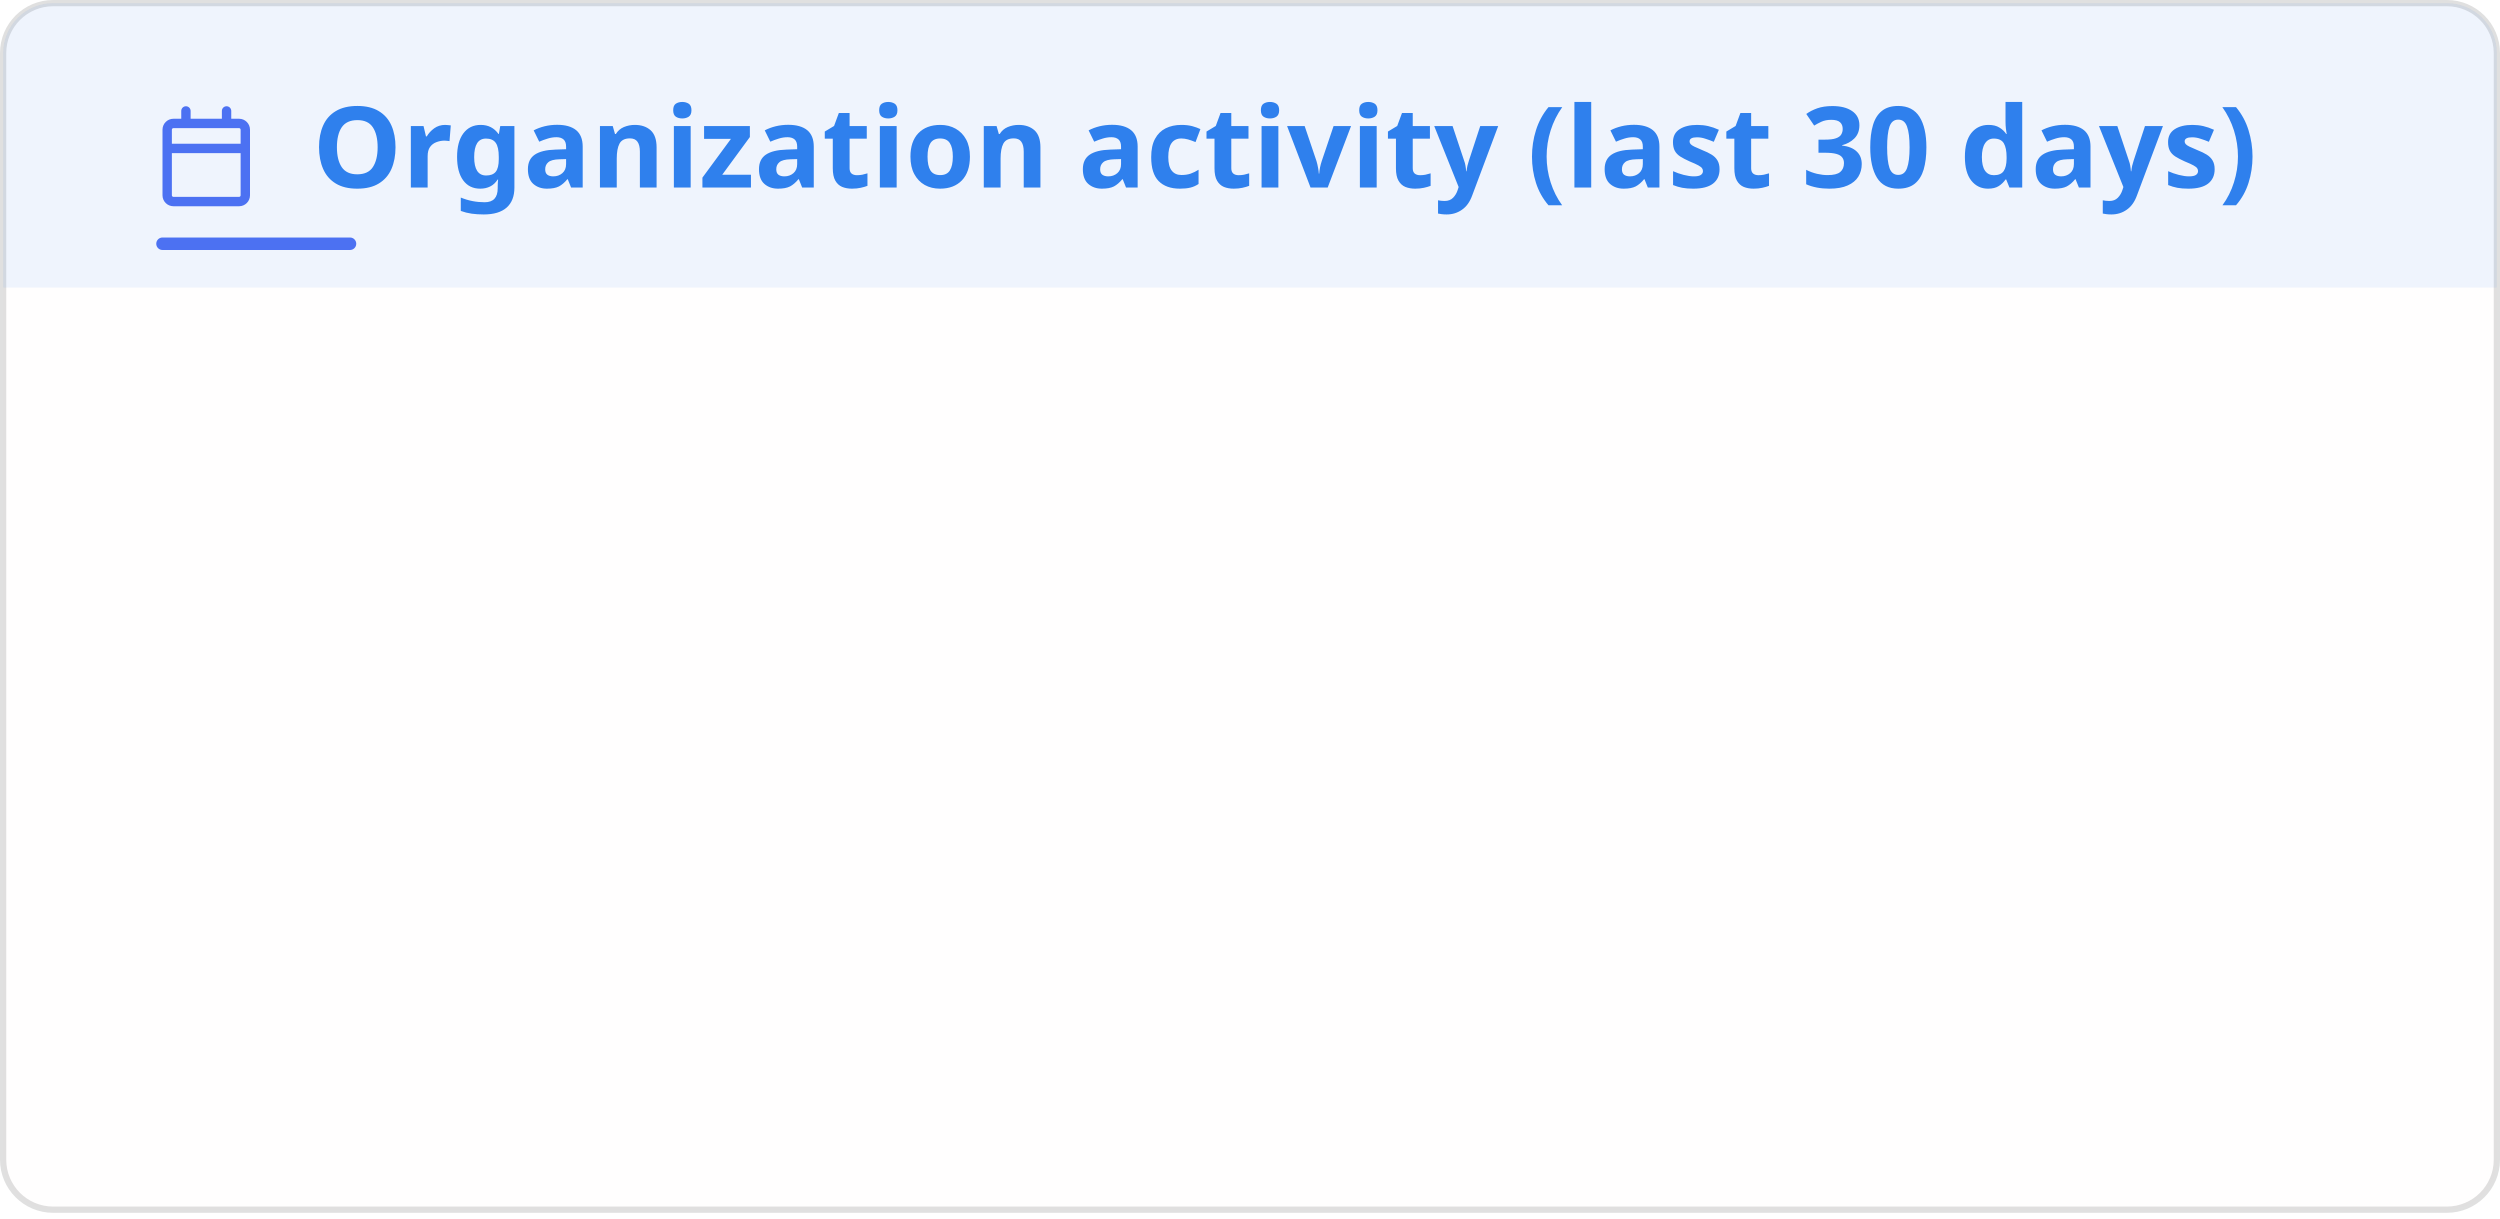
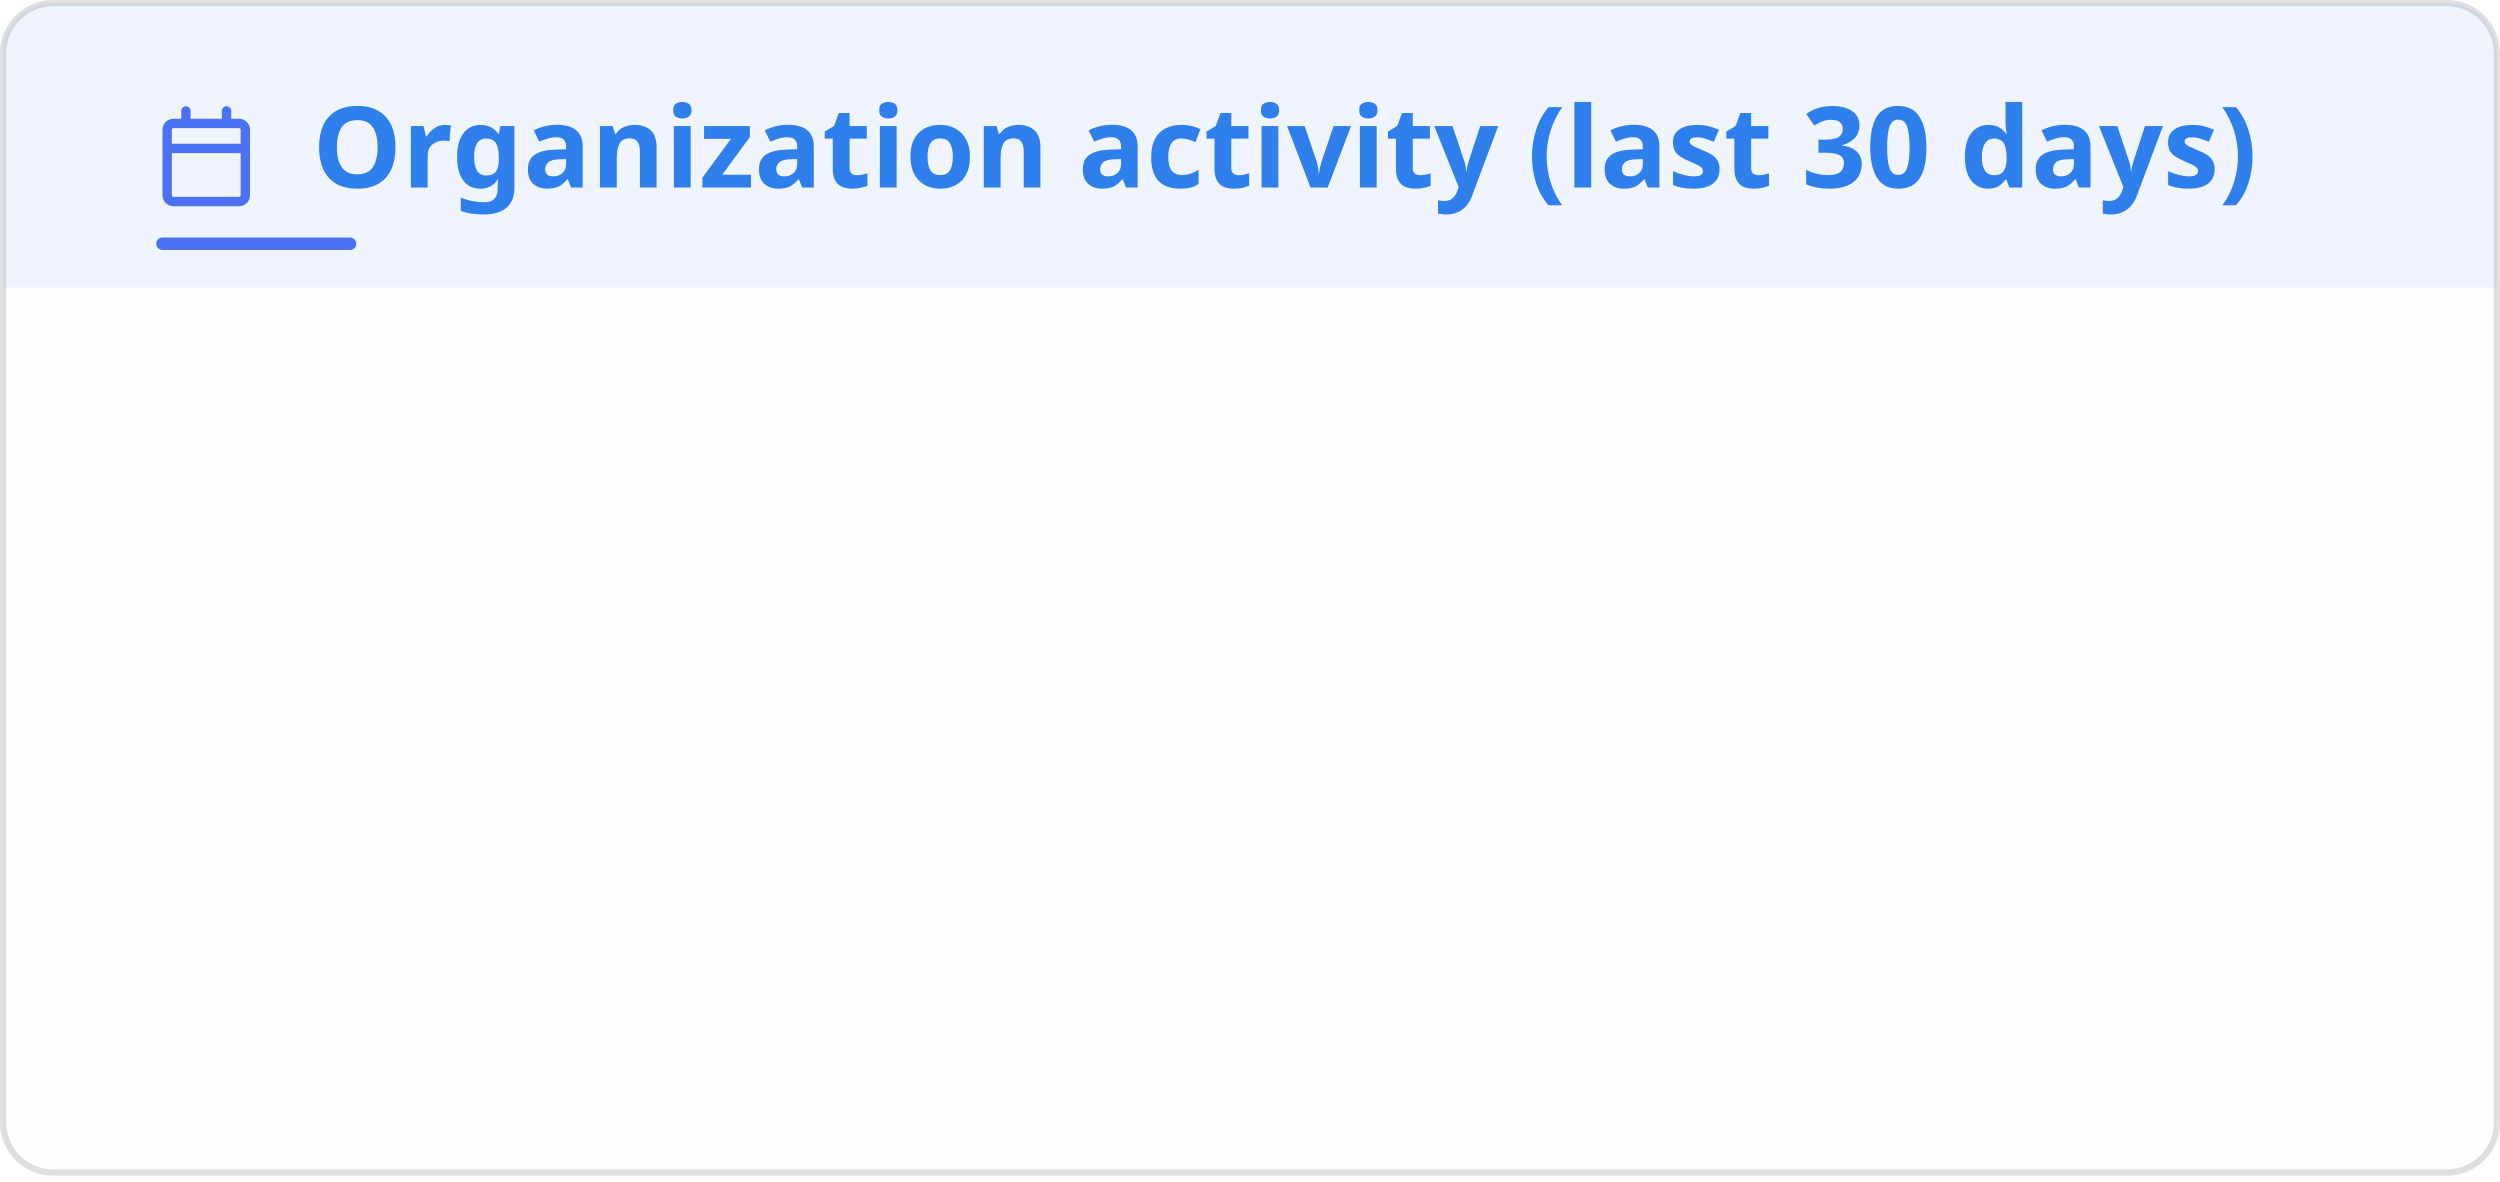
- <svg xmlns="http://www.w3.org/2000/svg" width="400" height="195" viewBox="0 0 400 195" fill="none" role="img" aria-labelledby="title-id desc-id">
+ <svg xmlns="http://www.w3.org/2000/svg" width="400" height="189" viewBox="0 0 400 189" fill="none" role="img" aria-labelledby="title-id desc-id">
  <style>
    .header {
      font: 600 18px 'Segoe UI', Ubuntu, "Helvetica Neue", Sans-Serif;
      fill: #2f80ed;
      animation: fadeInAnimation 0.8s ease-in-out forwards;
    }
    /* The icon reads against the title rather than with it, so it keeps its own color. */
    .title-icon {
      fill: #4c71f2;
      animation: fadeInAnimation 0.8s ease-in-out forwards;
    }
    .title-accent {
      fill: #4c71f2;
      animation: fadeInAnimation 0.8s ease-in-out forwards;
    }
    .title-band {
      fill: #2f80ed;
      opacity: 0.08;
    }
    @supports(-moz-appearance: auto) {
      /* Selector detects Firefox */
      .header {
        font-size: 15.5px;
      }
    }
    .stat {
      font: 400 14px 'Segoe UI', Ubuntu, "Helvetica Neue", Sans-Serif;
      fill: #434d58;
      font-variant-numeric: tabular-nums;
    }
    .stagger {
      opacity: 0;
      animation: fadeInAnimation 0.3s ease-in-out forwards;
    }
    .not_bold {
      font-weight: 400;
      opacity: 0.75;
    }
    .bold {
      font-weight: 600;
    }
    .icon {
      fill: #4c71f2;
      opacity: 0.75;
      display: block;
    }
    /* Animations */
    @keyframes scaleInAnimation {
      from {
        transform: translate(-5px, 5px) scale(0);
      }
      to {
        transform: translate(-5px, 5px) scale(1);
      }
    }
    @keyframes fadeInAnimation {
      from {
        opacity: 0;
      }
      to {
        opacity: 1;
      }
    }
    @media (prefers-reduced-motion: reduce) {
      * {
        animation-duration: 0s !important;
        animation-delay: 0s !important;
      }
    }
  </style>
  <rect data-testid="card-bg" class="card-bg" x="0.5" y="0.5" rx="8" height="99%" stroke="#0000001f" width="399" fill="#fffefe" stroke-opacity="1" />
  <path data-testid="title-band" class="title-band" d="M0.5 8.5a8 8 0 0 1 8 -8h383a8 8 0 0 1 8 8v37.5h-399z" />
  <g data-testid="card-title" transform="translate(25, 30)">
    <g>
      <svg class="title-icon" x="0" y="-13" viewBox="0 0 16 16" version="1.1" width="16" height="16">
        <path d="M4.75 0a.75.75 0 0 1 .75.75V2h5V.75a.75.75 0 0 1 1.5 0V2h1.25c.966 0 1.75.784 1.75 1.75v10.5A1.75 1.75 0 0 1 13.25 16H2.75A1.75 1.75 0 0 1 1 14.25V3.75C1 2.784 1.784 2 2.75 2H4V.75A.75.75 0 0 1 4.75 0ZM2.5 7.5v6.75c0 .138.112.25.25.25h10.5a.25.25 0 0 0 .25-.25V7.5Zm10.75-4H2.75a.25.25 0 0 0-.25.25V6h11V3.75a.25.25 0 0 0-.25-.25Z" />
      </svg>
    </g>
    <g transform="translate(25, 0)">
      <text x="0" y="0" class="header" data-testid="header">Organization activity (last 30 days)</text>
    </g>
    <rect data-testid="title-accent" class="title-accent" x="0" y="8" width="32" height="2" rx="1" />
  </g>
  <g data-testid="main-card-body" transform="translate(0, 55)">
    <g>
      <g class="stagger" style="animation-delay: 120ms" transform="translate(25, 0)">
        <svg data-testid="icon" class="icon" viewBox="0 0 16 16" version="1.1" width="16" height="16">
          <path fill-rule="evenodd" d="M7.177 3.073L9.573.677A.25.25 0 0110 .854v4.792a.25.25 0 01-.427.177L7.177 3.427a.25.25 0 010-.354zM3.75 2.5a.75.75 0 100 1.5.75.75 0 000-1.5zm-2.25.75a2.25 2.25 0 113 2.122v5.256a2.251 2.251 0 11-1.5 0V5.372A2.25 2.25 0 011.5 3.25zM11 2.5h-1V4h1a1 1 0 011 1v5.628a2.251 2.251 0 101.5 0V5A2.5 2.5 0 0011 2.5zm1 10.25a.75.75 0 111.5 0 .75.75 0 01-1.5 0zM3.75 12a.75.75 0 100 1.5.75.75 0 000-1.5z" />
        </svg>
        <text class="stat not_bold" x="25" y="12.5">PRs opened:</text>
-         <text class="stat bold" x="350" text-anchor="end" y="12.5" data-testid="prs_opened">208</text>
+         <text class="stat bold" x="350" text-anchor="end" y="12.5" data-testid="prs_opened">159</text>
      </g>
    </g>
    <g transform="translate(0, 25)">
      <g class="stagger" style="animation-delay: 160ms" transform="translate(25, 0)">
        <svg data-testid="icon" class="icon" viewBox="0 0 16 16" version="1.1" width="16" height="16">
          <path fill-rule="evenodd" d="M5.45 5.154A4.25 4.25 0 0 0 9.25 7.5h1.378a2.251 2.251 0 1 1 0 1.5H9.25A5.734 5.734 0 0 1 5 7.123v3.505a2.25 2.25 0 1 1-1.5 0V5.372a2.25 2.25 0 1 1 1.95-.218ZM4.25 13.5a.75.75 0 1 0 0-1.5.75.75 0 0 0 0 1.5Zm8.5-4.5a.75.75 0 1 0 0-1.5.75.75 0 0 0 0 1.5ZM5 3.25a.75.75 0 1 0 0 .005V3.25Z" />
        </svg>
        <text class="stat not_bold" x="25" y="12.5">PRs merged:</text>
-         <text class="stat bold" x="350" text-anchor="end" y="12.5" data-testid="prs_merged">181</text>
+         <text class="stat bold" x="350" text-anchor="end" y="12.5" data-testid="prs_merged">148</text>
      </g>
    </g>
    <g transform="translate(0, 50)">
      <g class="stagger" style="animation-delay: 200ms" transform="translate(25, 0)">
        <svg data-testid="icon" class="icon" viewBox="0 0 16 16" version="1.1" width="16" height="16">
          <path fill-rule="evenodd" d="M8 1.5a6.5 6.5 0 100 13 6.5 6.5 0 000-13zM0 8a8 8 0 1116 0A8 8 0 010 8zm9 3a1 1 0 11-2 0 1 1 0 012 0zm-.25-6.25a.75.75 0 00-1.5 0v3.5a.75.75 0 001.5 0v-3.5z" />
        </svg>
        <text class="stat not_bold" x="25" y="12.5">Issues opened:</text>
-         <text class="stat bold" x="350" text-anchor="end" y="12.5" data-testid="issues_opened">8</text>
+         <text class="stat bold" x="350" text-anchor="end" y="12.5" data-testid="issues_opened">3</text>
      </g>
    </g>
    <g transform="translate(0, 75)">
      <g class="stagger" style="animation-delay: 240ms" transform="translate(25, 0)">
        <svg data-testid="icon" class="icon" viewBox="0 0 16 16" version="1.1" width="16" height="16">
          <path fill-rule="evenodd" d="M13.78 4.22a.75.75 0 0 1 0 1.06l-7.25 7.25a.75.75 0 0 1-1.06 0L2.22 9.28a.751.751 0 0 1 .018-1.042.751.751 0 0 1 1.042-.018L6 10.94l6.72-6.72a.75.75 0 0 1 1.06 0Z" />
        </svg>
        <text class="stat not_bold" x="25" y="12.5">Issues closed:</text>
-         <text class="stat bold" x="350" text-anchor="end" y="12.5" data-testid="issues_closed">8</text>
+         <text class="stat bold" x="350" text-anchor="end" y="12.5" data-testid="issues_closed">3</text>
      </g>
    </g>
    <g transform="translate(0, 100)">
      <g class="stagger" style="animation-delay: 280ms" transform="translate(25, 0)">
        <svg data-testid="icon" class="icon" viewBox="0 0 16 16" version="1.1" width="16" height="16">
          <path fill-rule="evenodd" d="M1.643 3.143L.427 1.927A.25.25 0 000 2.104V5.75c0 .138.112.25.25.25h3.646a.25.25 0 00.177-.427L2.715 4.215a6.5 6.5 0 11-1.18 4.458.75.75 0 10-1.493.154 8.001 8.001 0 101.6-5.684zM7.75 4a.75.75 0 01.75.75v2.992l2.028.812a.75.75 0 01-.557 1.392l-2.5-1A.75.75 0 017 8.25v-3.5A.75.75 0 017.75 4z" />
        </svg>
        <text class="stat not_bold" x="25" y="12.5">Commits:</text>
-         <text class="stat bold" x="350" text-anchor="end" y="12.5" data-testid="commits">181</text>
+         <text class="stat bold" x="350" text-anchor="end" y="12.5" data-testid="commits">148</text>
      </g>
    </g>
  </g>
</svg>
